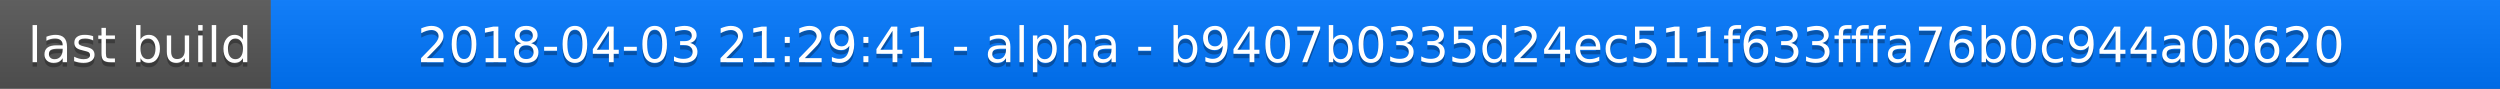
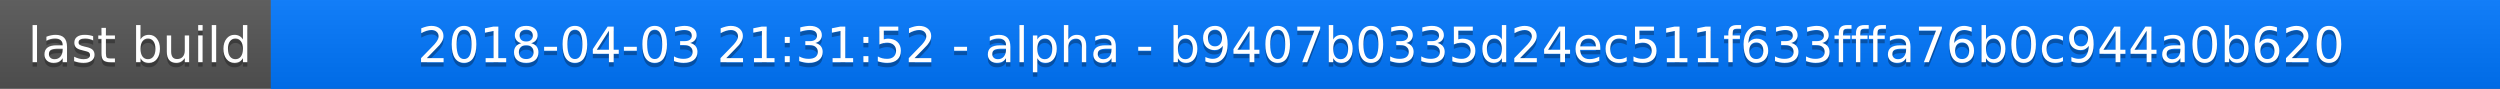
<svg xmlns="http://www.w3.org/2000/svg" width="563" height="20">
  <linearGradient id="a" x2="0" y2="100%">
    <stop offset="0" stop-color="#bbb" stop-opacity=".1" />
    <stop offset="1" stop-opacity=".1" />
  </linearGradient>
  <rect rx="0" width="563" height="20" fill="#555" />
  <rect rx="0" x="61" width="502" height="20" fill="#07f" />
  <path fill="#07f" d="M61 0h4v20h-4z" />
  <rect rx="0" width="563" height="20" fill="url(#a)" />
  <g fill="#fff" text-anchor="middle" font-family="DejaVu Sans,Verdana,Geneva,sans-serif" font-size="11">
    <text x="31.5" y="15" fill="#010101" fill-opacity=".3">last build</text>
    <text x="31.5" y="14">last build</text>
-     <text x="311" y="15" fill="#010101" fill-opacity=".3">2018-04-03 21:29:41 - alpha - b9407b0335d24ec511f633fffa76b0c944a0b620</text>
-     <text x="311" y="14">2018-04-03 21:29:41 - alpha - b9407b0335d24ec511f633fffa76b0c944a0b620</text>
+     <text x="311" y="15" fill="#010101" fill-opacity=".3">2018-04-03 21:31:52 - alpha - b9407b0335d24ec511f633fffa76b0c944a0b620</text>
+     <text x="311" y="14">2018-04-03 21:31:52 - alpha - b9407b0335d24ec511f633fffa76b0c944a0b620</text>
  </g>
</svg>
